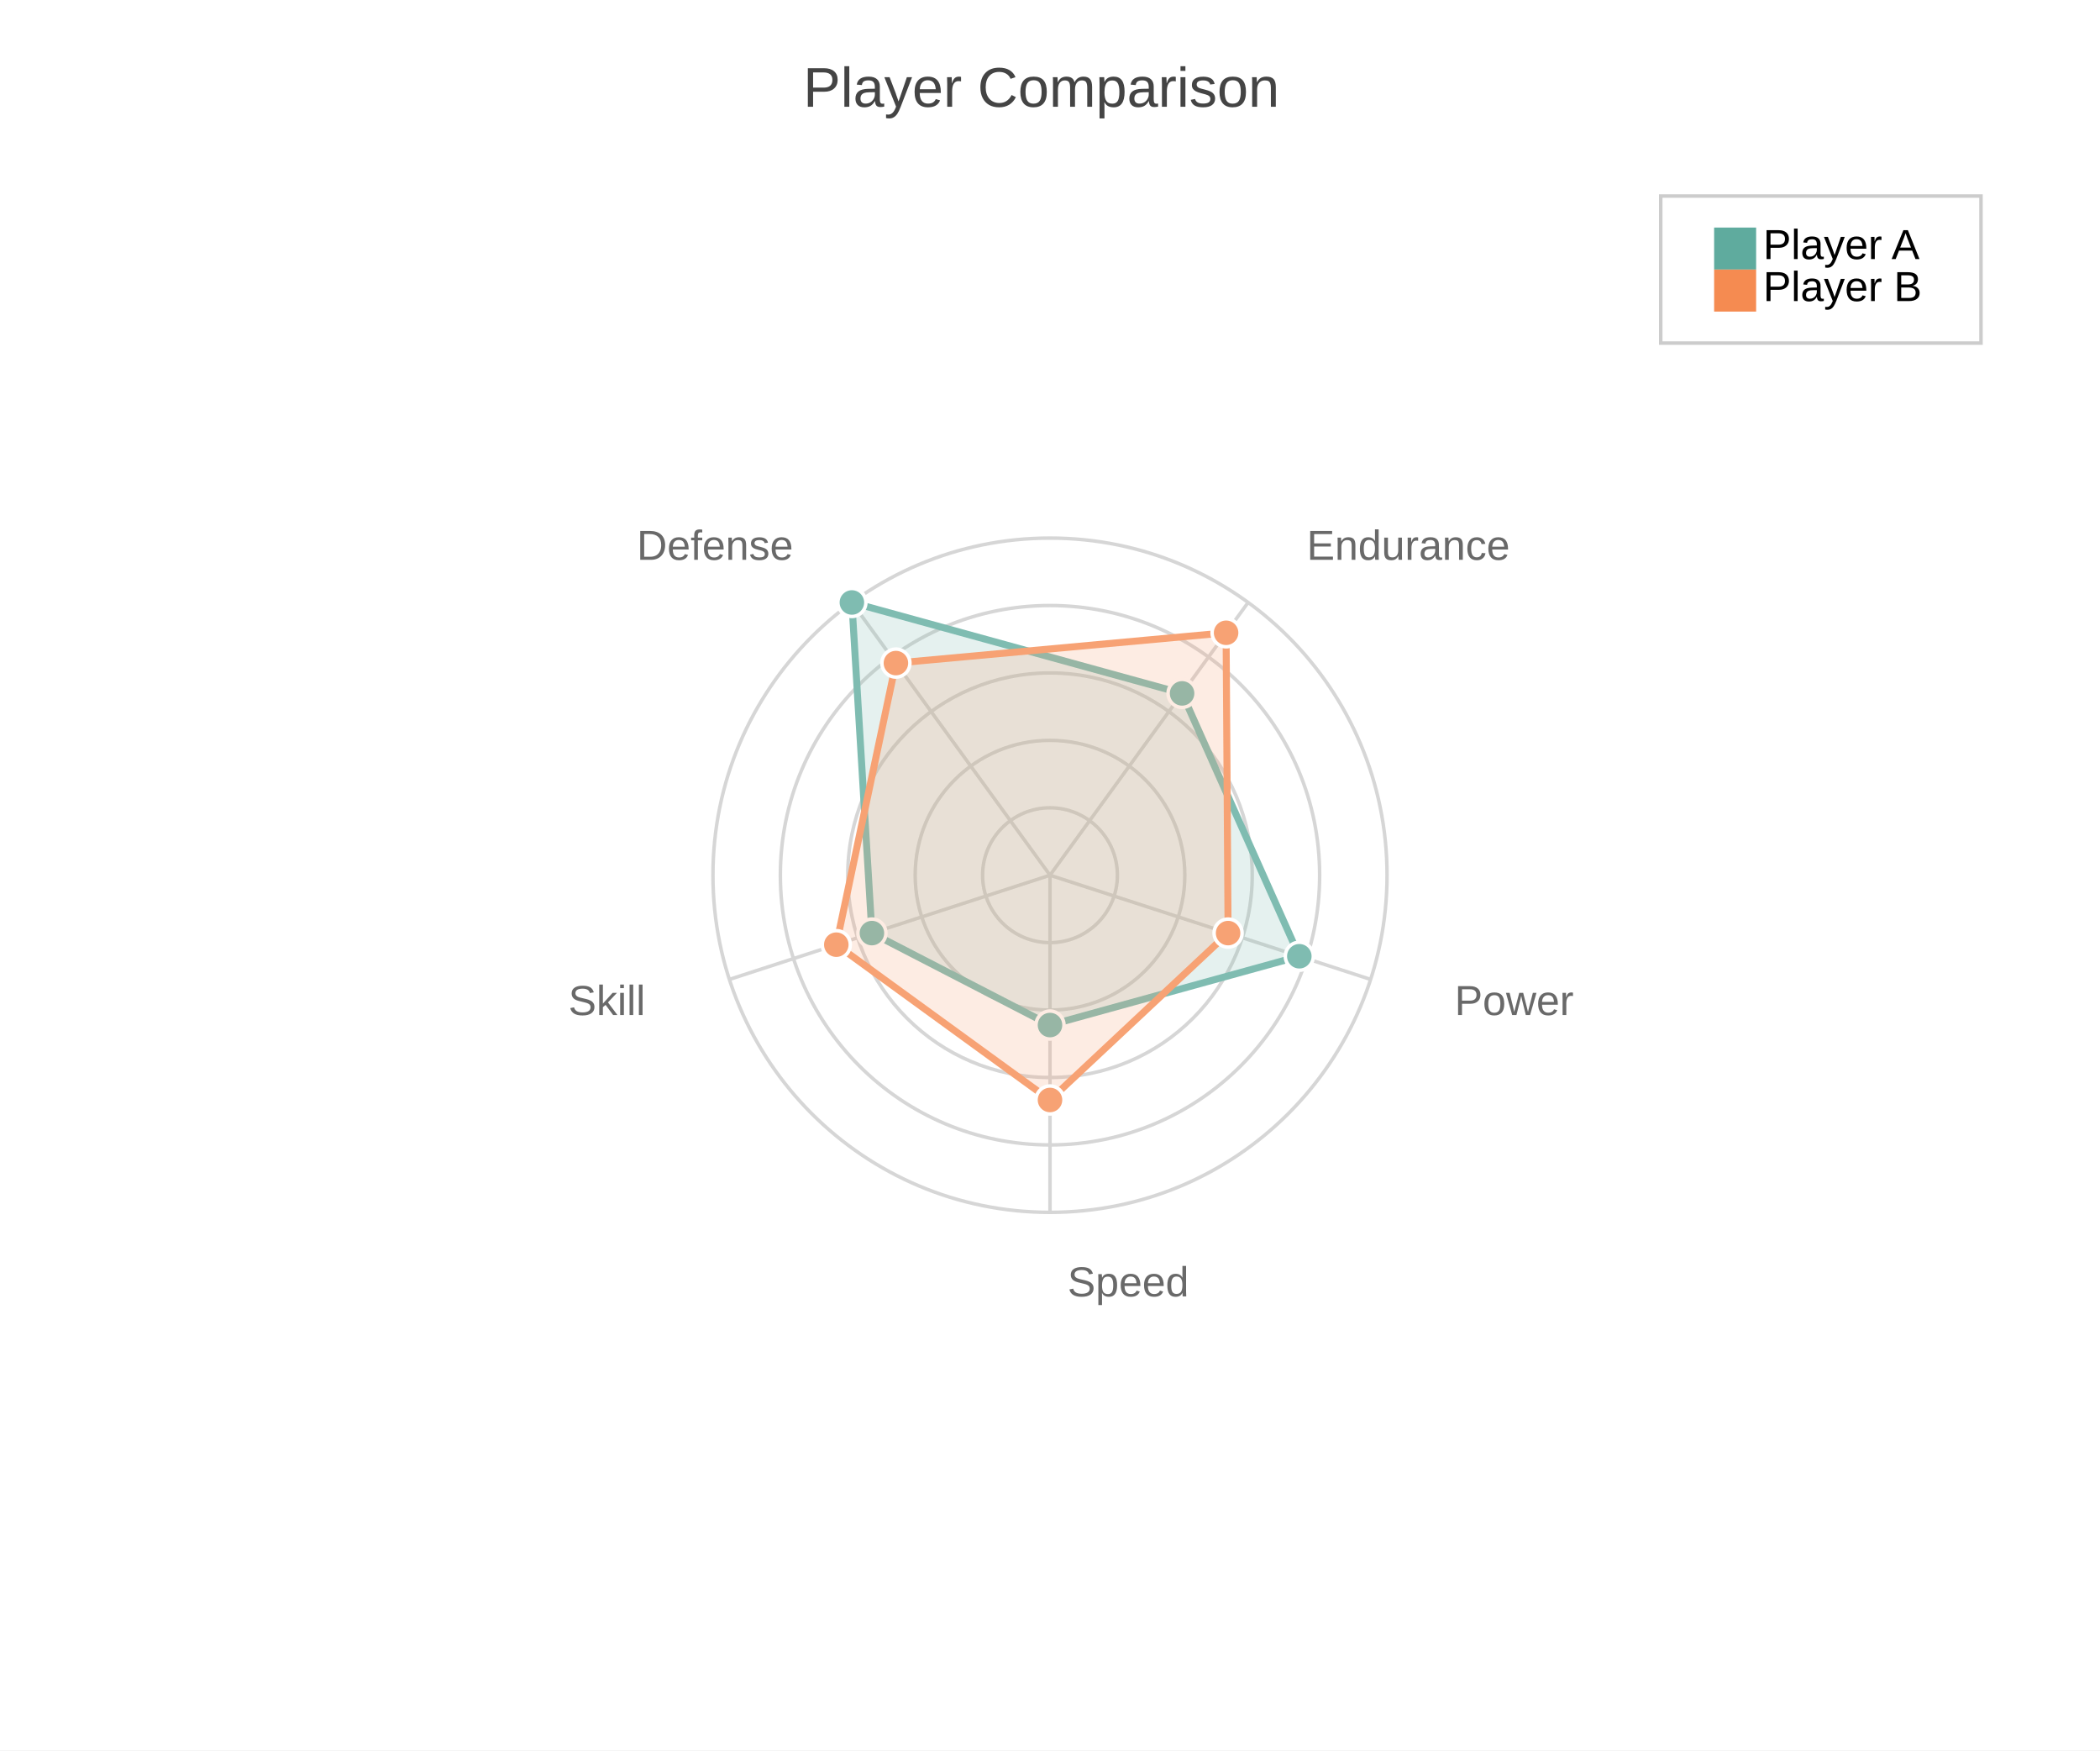
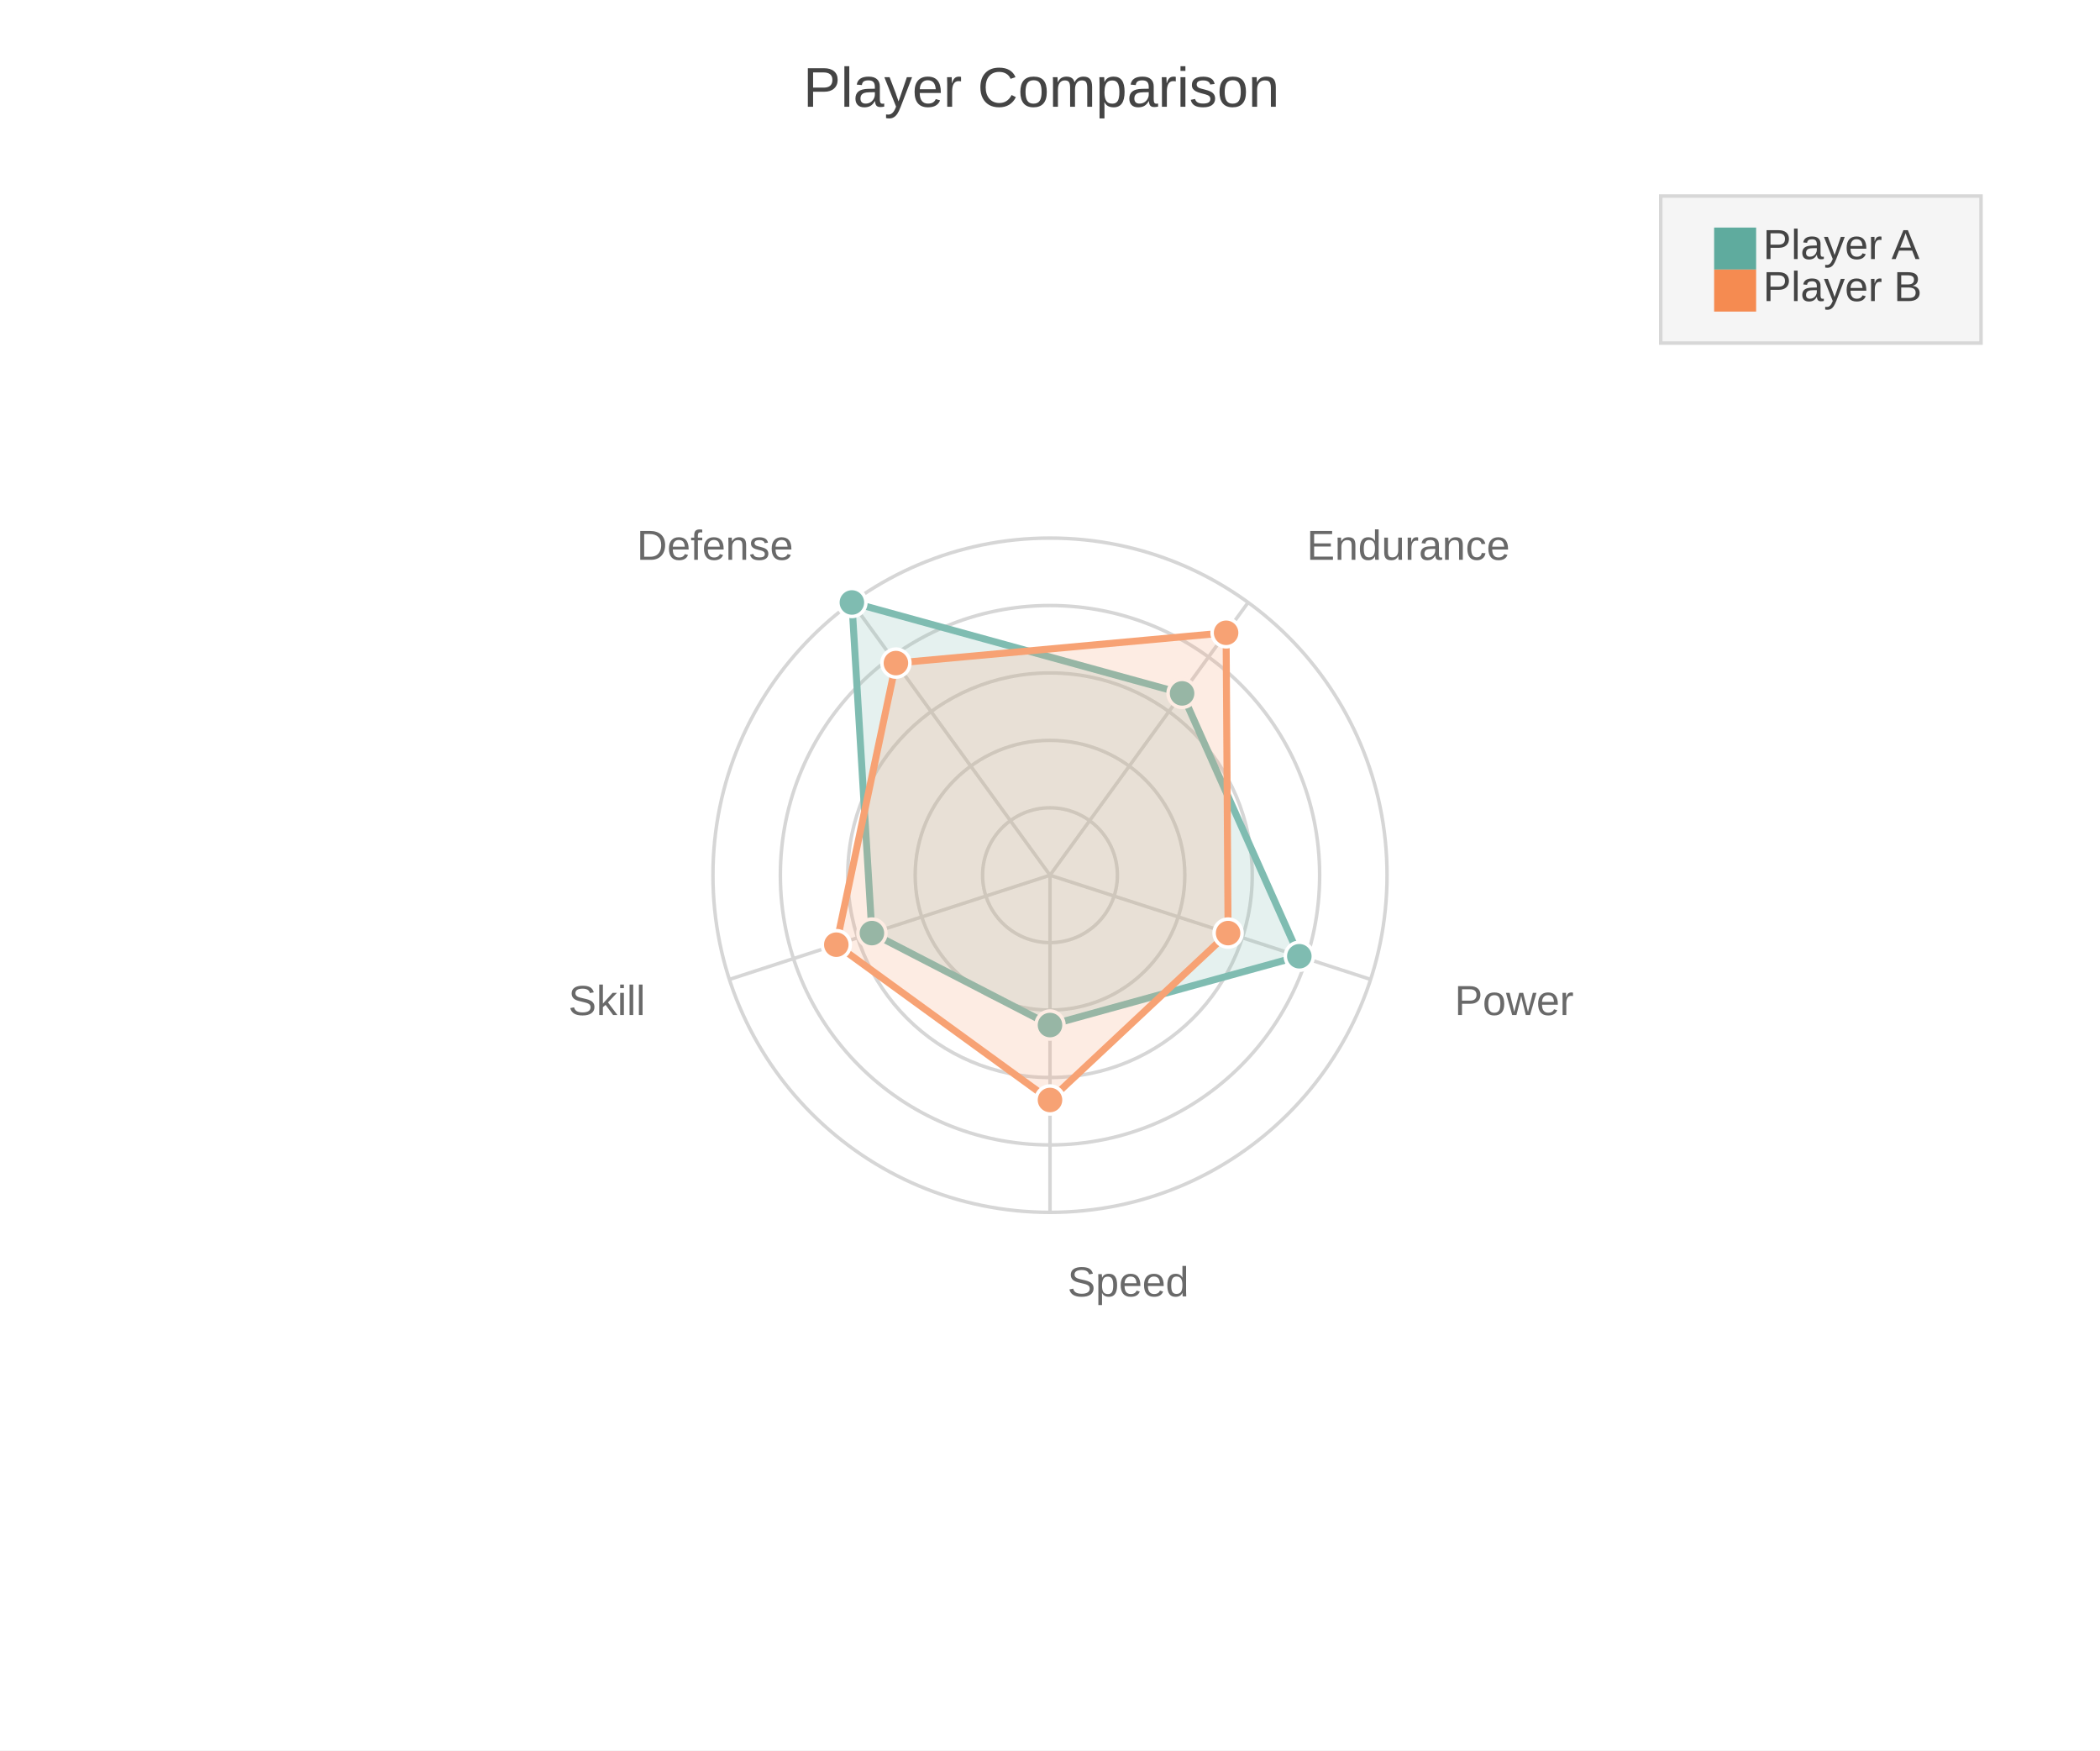
<svg xmlns="http://www.w3.org/2000/svg" width="600" height="500" viewBox="0 0 600 500">
  <path fill="#FFFFFF" d="M0 0 h600 v500 h-600 v-500Z" />
  <text transform="translate(-70.5, 18)" fill="#444444" font-family="Arial" font-weight="normal" font-size="16" x="300.0" y="12.5">Player Comparison</text>
  <defs>
    <clipPath id="plot-clip">
      <rect x="0" y="0" width="540.0" height="423.0" />
    </clipPath>
  </defs>
  <g opacity="0.8" transform="">
    <circle cx="300.0" cy="250.0" r="19.26" fill="none" stroke="#CCCCCC" stroke-width="1" />
    <circle cx="300.0" cy="250.0" r="38.52" fill="none" stroke="#CCCCCC" stroke-width="1" />
    <circle cx="300.0" cy="250.0" r="57.78" fill="none" stroke="#CCCCCC" stroke-width="1" />
    <circle cx="300.0" cy="250.0" r="77.04" fill="none" stroke="#CCCCCC" stroke-width="1" />
    <circle cx="300.0" cy="250.0" r="96.3" fill="none" stroke="#CCCCCC" stroke-width="1" />
    <path d="M300.0 250.0 L300.0 346.3" stroke="#CCCCCC" stroke-width="1" />
    <text x="305.0" y="370.3" fill="#444444" font-size="12" font-family="Arial" text-anchor="start">Speed</text>
    <path d="M300.0 250.0 L391.587 279.758" stroke="#CCCCCC" stroke-width="1" />
    <text x="415.608" y="289.939" fill="#444444" font-size="12" font-family="Arial" text-anchor="start">Power</text>
    <path d="M300.0 250.0 L356.604 172.092" stroke="#CCCCCC" stroke-width="1" />
    <text x="373.359" y="159.911" fill="#444444" font-size="12" font-family="Arial" text-anchor="start">Endurance</text>
    <path d="M300.0 250.0 L243.396 172.092" stroke="#CCCCCC" stroke-width="1" />
    <text x="226.641" y="159.911" fill="#444444" font-size="12" font-family="Arial" text-anchor="end">Defense</text>
    <path d="M300.0 250.0 L208.413 279.758" stroke="#CCCCCC" stroke-width="1" />
    <text x="184.392" y="289.939" fill="#444444" font-size="12" font-family="Arial" text-anchor="end">Skill</text>
    <path d="M300.0,292.8 371.234,273.145 337.736,198.061 243.396,172.092 249.118,266.532 Z" fill="#5fab9e" fill-opacity="0.2" stroke="#5fab9e" stroke-width="2" />
    <circle cx="300.0" cy="292.8" r="4" fill="#5fab9e" stroke="white" stroke-width="1" />
    <circle cx="371.234" cy="273.145" r="4" fill="#5fab9e" stroke="white" stroke-width="1" />
    <circle cx="337.736" cy="198.061" r="4" fill="#5fab9e" stroke="white" stroke-width="1" />
    <circle cx="243.396" cy="172.092" r="4" fill="#5fab9e" stroke="white" stroke-width="1" />
    <circle cx="249.118" cy="266.532" r="4" fill="#5fab9e" stroke="white" stroke-width="1" />
    <path d="M300.0,314.2 350.882,266.532 350.314,180.748 255.975,189.405 238.942,269.839 Z" fill="#f58b51" fill-opacity="0.2" stroke="#f58b51" stroke-width="2" />
    <circle cx="300.0" cy="314.2" r="4" fill="#f58b51" stroke="white" stroke-width="1" />
    <circle cx="350.882" cy="266.532" r="4" fill="#f58b51" stroke="white" stroke-width="1" />
    <circle cx="350.314" cy="180.748" r="4" fill="#f58b51" stroke="white" stroke-width="1" />
    <circle cx="255.975" cy="189.405" r="4" fill="#f58b51" stroke="white" stroke-width="1" />
    <circle cx="238.942" cy="269.839" r="4" fill="#f58b51" stroke="white" stroke-width="1" />
  </g>
  <g>
-     <rect transform="translate(-15.25, -7.0)" x="489.75" y="63.0" width="91.5" height="42.0" fill="#ffffff" stroke="#CCCCCC" />
+     <rect transform="translate(-15.25, -7.0)" x="489.75" y="63.0" width="91.5" height="42.0" fill="#f5f5f5" stroke="#d7d7d7" />
    <g>
      <rect y="65.0" x="489.75" width="12" height="12" fill="#5fab9e" />
-       <text y="74.0" x="503.75" font-size="12" font-family="Arial">Player A</text>
+       <text y="74.0" x="503.75" font-size="12" font-family="Arial" fill="#444444">Player A</text>
    </g>
    <g>
      <rect y="77.0" x="489.75" width="12" height="12" fill="#f58b51" />
-       <text y="86.0" x="503.75" font-size="12" font-family="Arial">Player B</text>
+       <text y="86.0" x="503.75" font-size="12" font-family="Arial" fill="#444444">Player B</text>
    </g>
  </g>
</svg>
